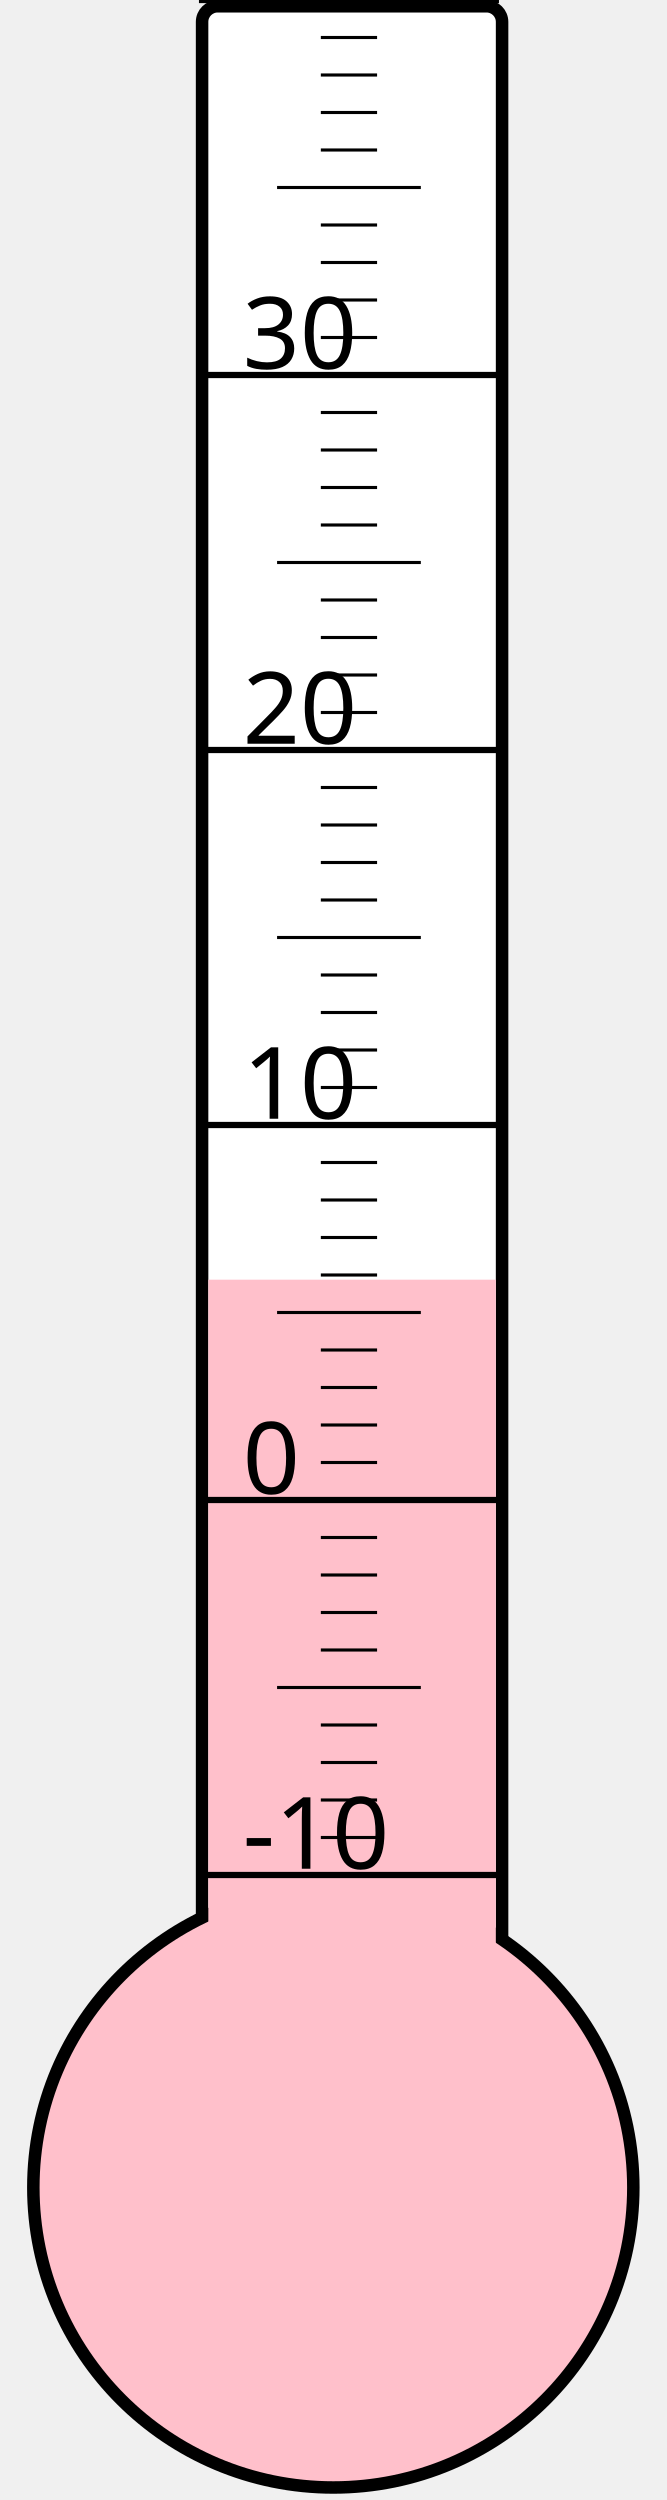
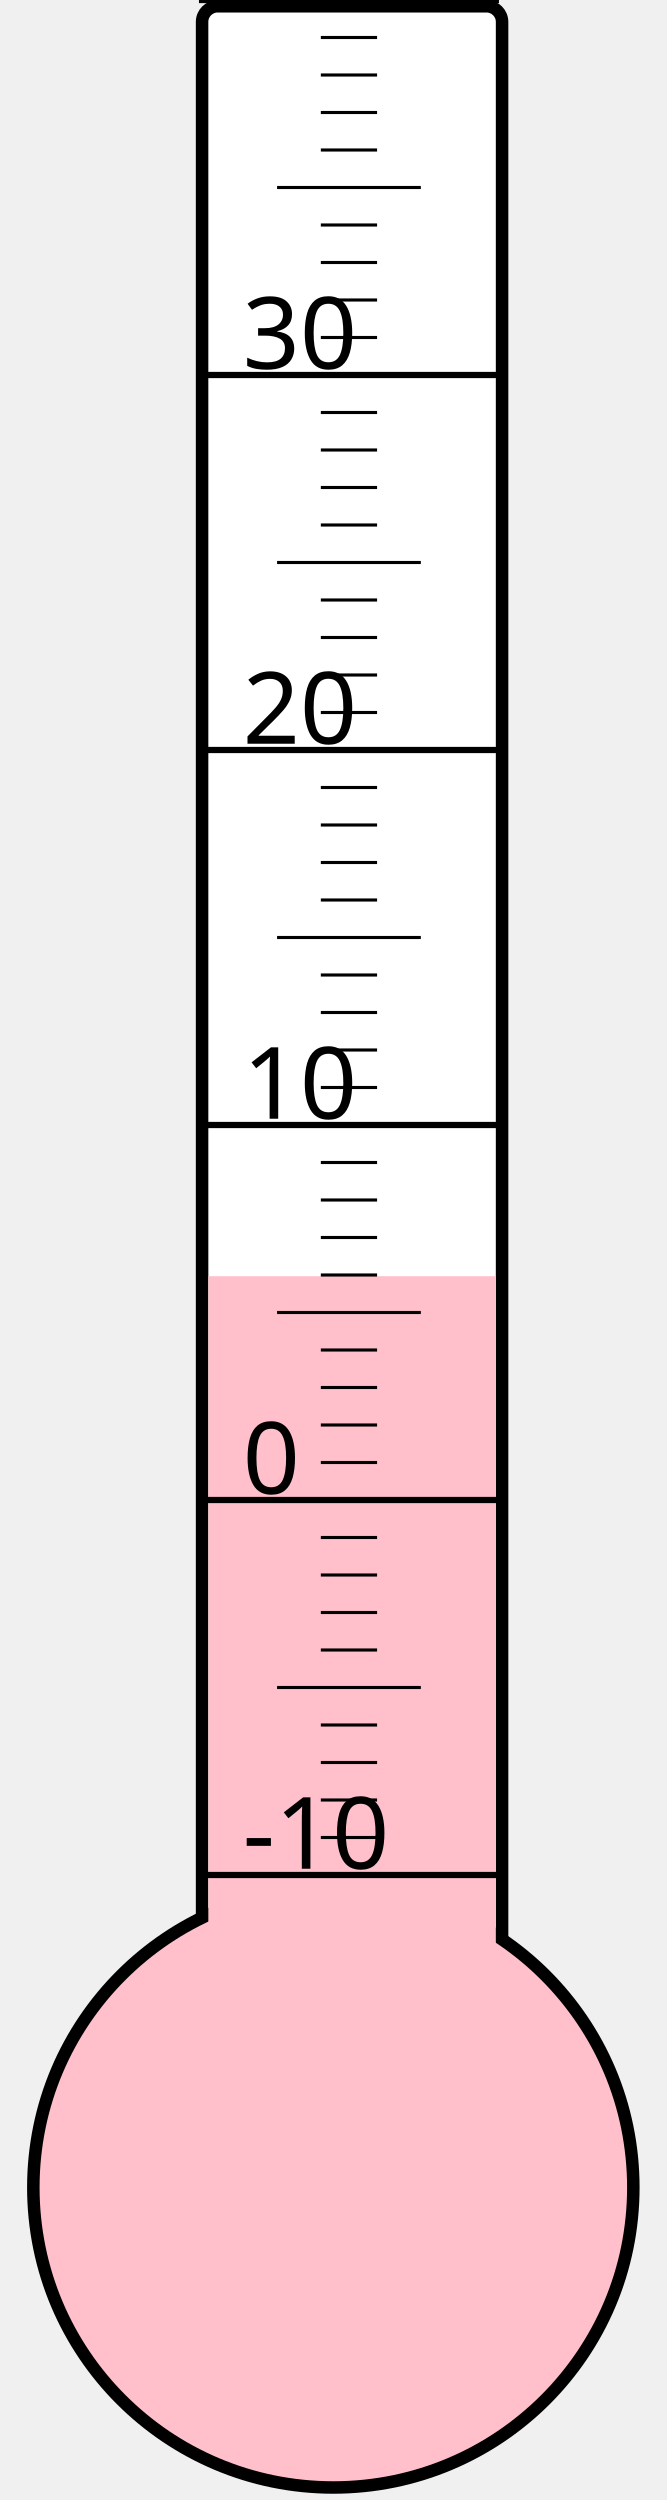
<svg xmlns="http://www.w3.org/2000/svg" width="40px" height="150px" viewBox="0 0 200 800">
  <rect width="200" height="800" x="0" y="0" style="fill: #ffffeb; fill-opacity: 0;" />
  <rect width="96" height="680" x="58" y="2" rx="5" ry="5" style="fill: white; fill-opacity: 1; stroke: black; stroke-width: 4;" />
  <circle cx="100" cy="700" r="96" style="fill: pink; stroke: black; stroke-width: 4;" />
-   <rect width="92" height="290.5" x="60" y="409.5" style="fill: pink; fill-opacity: 1; stroke-width: 0;" />
+   <rect width="92" height="291.625" x="60" y="408.375" style="fill: pink; fill-opacity: 1; stroke-width: 0;" />
  <text x="71" y="598" style="font-family: sans-serif; font-size: 24pt;">-10</text>
  <text x="71" y="478" style="font-family: sans-serif; font-size: 24pt;">0</text>
  <text x="71" y="358" style="font-family: sans-serif; font-size: 24pt;">10</text>
  <text x="71" y="238" style="font-family: sans-serif; font-size: 24pt;">20</text>
  <text x="71" y="118" style="font-family: sans-serif; font-size: 24pt;">30</text>
  <g style="stroke: black;">
    <line x1="57" y1="600" x2="153" y2="600" style="stroke-width: 2;" />
    <line x1="96" y1="588" x2="114" y2="588" style="stroke-width: 1;" />
    <line x1="96" y1="576" x2="114" y2="576" style="stroke-width: 1;" />
    <line x1="96" y1="564" x2="114" y2="564" style="stroke-width: 1;" />
    <line x1="96" y1="552" x2="114" y2="552" style="stroke-width: 1;" />
    <line x1="82" y1="540" x2="128" y2="540" style="stroke-width: 1;" />
    <line x1="96" y1="528" x2="114" y2="528" style="stroke-width: 1;" />
    <line x1="96" y1="516" x2="114" y2="516" style="stroke-width: 1;" />
    <line x1="96" y1="504" x2="114" y2="504" style="stroke-width: 1;" />
    <line x1="96" y1="492" x2="114" y2="492" style="stroke-width: 1;" />
    <line x1="57" y1="480" x2="153" y2="480" style="stroke-width: 2;" />
    <line x1="96" y1="468" x2="114" y2="468" style="stroke-width: 1;" />
    <line x1="96" y1="456" x2="114" y2="456" style="stroke-width: 1;" />
    <line x1="96" y1="444" x2="114" y2="444" style="stroke-width: 1;" />
    <line x1="96" y1="432" x2="114" y2="432" style="stroke-width: 1;" />
    <line x1="82" y1="420" x2="128" y2="420" style="stroke-width: 1;" />
    <line x1="96" y1="408" x2="114" y2="408" style="stroke-width: 1;" />
    <line x1="96" y1="396" x2="114" y2="396" style="stroke-width: 1;" />
    <line x1="96" y1="384" x2="114" y2="384" style="stroke-width: 1;" />
    <line x1="96" y1="372" x2="114" y2="372" style="stroke-width: 1;" />
    <line x1="57" y1="360" x2="153" y2="360" style="stroke-width: 2;" />
    <line x1="96" y1="348" x2="114" y2="348" style="stroke-width: 1;" />
    <line x1="96" y1="336" x2="114" y2="336" style="stroke-width: 1;" />
    <line x1="96" y1="324" x2="114" y2="324" style="stroke-width: 1;" />
    <line x1="96" y1="312" x2="114" y2="312" style="stroke-width: 1;" />
    <line x1="82" y1="300" x2="128" y2="300" style="stroke-width: 1;" />
    <line x1="96" y1="288" x2="114" y2="288" style="stroke-width: 1;" />
    <line x1="96" y1="276" x2="114" y2="276" style="stroke-width: 1;" />
    <line x1="96" y1="264" x2="114" y2="264" style="stroke-width: 1;" />
    <line x1="96" y1="252" x2="114" y2="252" style="stroke-width: 1;" />
    <line x1="57" y1="240" x2="153" y2="240" style="stroke-width: 2;" />
    <line x1="96" y1="228" x2="114" y2="228" style="stroke-width: 1;" />
    <line x1="96" y1="216" x2="114" y2="216" style="stroke-width: 1;" />
    <line x1="96" y1="204" x2="114" y2="204" style="stroke-width: 1;" />
    <line x1="96" y1="192" x2="114" y2="192" style="stroke-width: 1;" />
    <line x1="82" y1="180" x2="128" y2="180" style="stroke-width: 1;" />
    <line x1="96" y1="168" x2="114" y2="168" style="stroke-width: 1;" />
    <line x1="96" y1="156" x2="114" y2="156" style="stroke-width: 1;" />
    <line x1="96" y1="144" x2="114" y2="144" style="stroke-width: 1;" />
    <line x1="96" y1="132" x2="114" y2="132" style="stroke-width: 1;" />
    <line x1="57" y1="120" x2="153" y2="120" style="stroke-width: 2;" />
    <line x1="96" y1="108" x2="114" y2="108" style="stroke-width: 1;" />
    <line x1="96" y1="96" x2="114" y2="96" style="stroke-width: 1;" />
    <line x1="96" y1="84" x2="114" y2="84" style="stroke-width: 1;" />
    <line x1="96" y1="72" x2="114" y2="72" style="stroke-width: 1;" />
    <line x1="82" y1="60" x2="128" y2="60" style="stroke-width: 1;" />
    <line x1="96" y1="48" x2="114" y2="48" style="stroke-width: 1;" />
    <line x1="96" y1="36" x2="114" y2="36" style="stroke-width: 1;" />
    <line x1="96" y1="24" x2="114" y2="24" style="stroke-width: 1;" />
    <line x1="96" y1="12" x2="114" y2="12" style="stroke-width: 1;" />
    <line x1="57" y1="0" x2="153" y2="0" style="stroke-width: 2;" />
  </g>
</svg>
